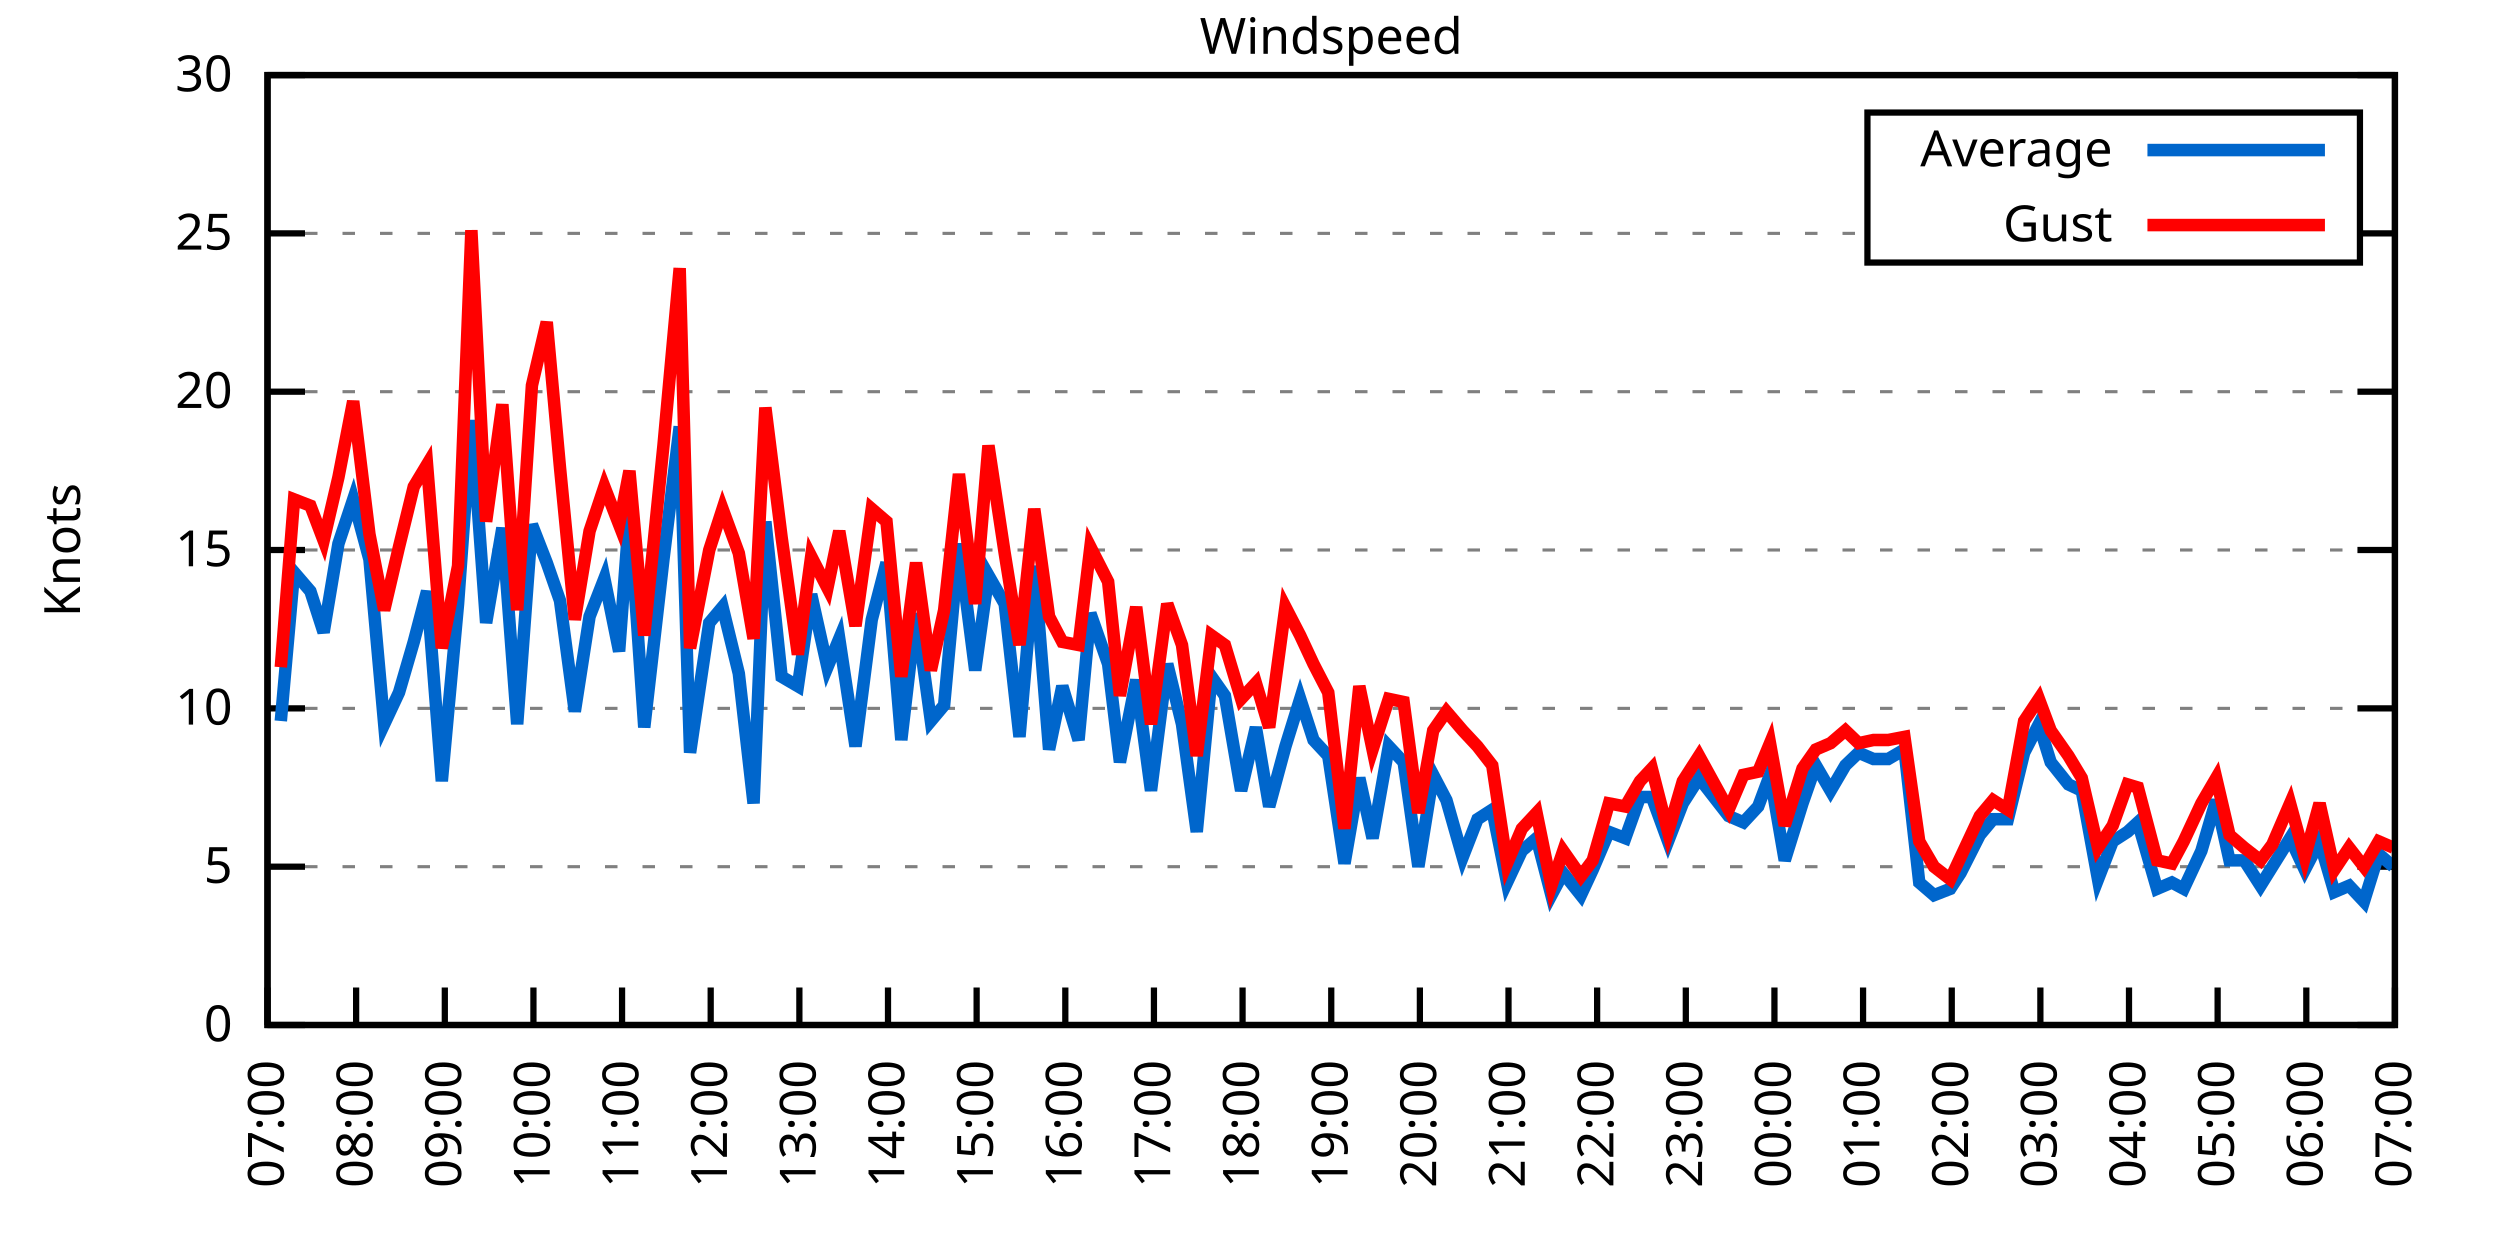
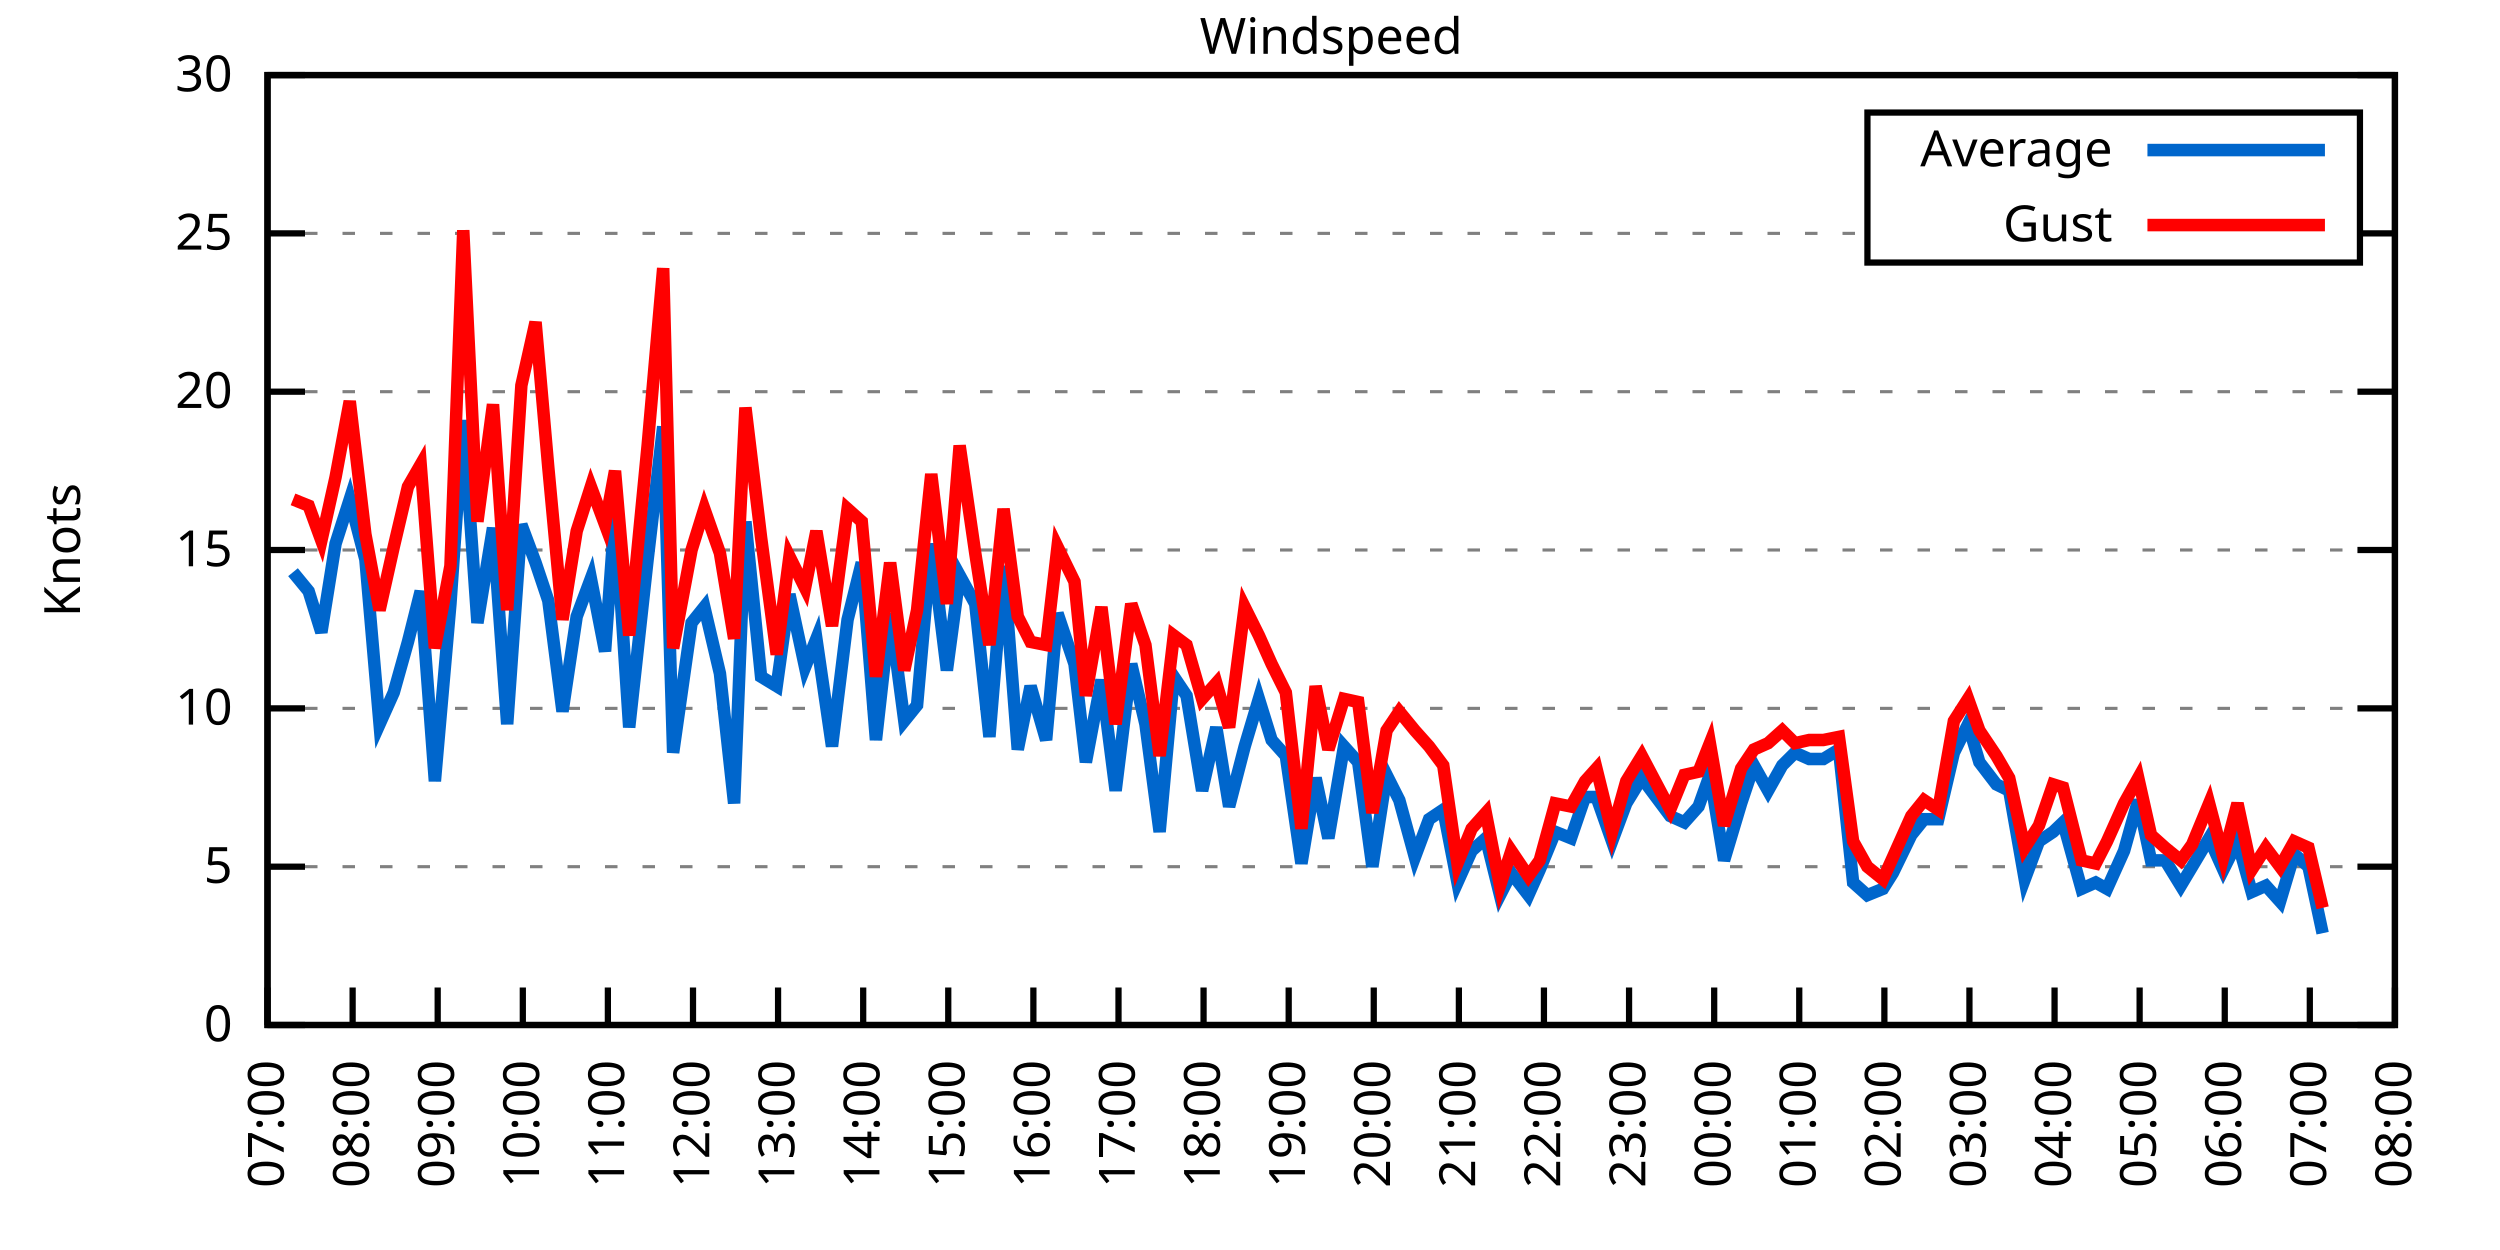
<svg xmlns="http://www.w3.org/2000/svg" xmlns:xlink="http://www.w3.org/1999/xlink" width="400" height="200" viewBox="0 0 400 200">
  <g id="gnuplot_canvas">
    <rect x="0" y="0" width="400" height="200" fill="none" />
    <defs>
      <circle id="gpDot" r="0.5" stroke-width="0.5" stroke="currentColor" />
      <path id="gpPt0" stroke-width="0.333" stroke="currentColor" d="M-1,0 h2 M0,-1 v2" />
      <path id="gpPt1" stroke-width="0.333" stroke="currentColor" d="M-1,-1 L1,1 M1,-1 L-1,1" />
      <path id="gpPt2" stroke-width="0.333" stroke="currentColor" d="M-1,0 L1,0 M0,-1 L0,1 M-1,-1 L1,1 M-1,1 L1,-1" />
      <rect id="gpPt3" stroke-width="0.333" stroke="currentColor" x="-1" y="-1" width="2" height="2" />
      <rect id="gpPt4" stroke-width="0.333" stroke="currentColor" fill="currentColor" x="-1" y="-1" width="2" height="2" />
      <circle id="gpPt5" stroke-width="0.333" stroke="currentColor" cx="0" cy="0" r="1" />
      <use xlink:href="#gpPt5" id="gpPt6" fill="currentColor" stroke="none" />
      <path id="gpPt7" stroke-width="0.333" stroke="currentColor" d="M0,-1.33 L-1.33,0.67 L1.33,0.67 z" />
      <use xlink:href="#gpPt7" id="gpPt8" fill="currentColor" stroke="none" />
      <use xlink:href="#gpPt7" id="gpPt9" stroke="currentColor" transform="rotate(180)" />
      <use xlink:href="#gpPt9" id="gpPt10" fill="currentColor" stroke="none" />
      <use xlink:href="#gpPt3" id="gpPt11" stroke="currentColor" transform="rotate(45)" />
      <use xlink:href="#gpPt11" id="gpPt12" fill="currentColor" stroke="none" />
      <path id="gpPt13" stroke-width="0.333" stroke="currentColor" d="M0,1.330 L1.265,0.411 L0.782,-1.067 L-0.782,-1.076 L-1.265,0.411 z" />
      <use xlink:href="#gpPt13" id="gpPt14" fill="currentColor" stroke="none" />
      <filter id="textbox" filterUnits="objectBoundingBox" x="0" y="0" height="1" width="1">
        <feFlood flood-color="white" flood-opacity="1" result="bgnd" />
        <feComposite in="SourceGraphic" in2="bgnd" operator="atop" />
      </filter>
      <filter id="greybox" filterUnits="objectBoundingBox" x="0" y="0" height="1" width="1">
        <feFlood flood-color="lightgrey" flood-opacity="1" result="grey" />
        <feComposite in="SourceGraphic" in2="grey" operator="atop" />
      </filter>
    </defs>
    <g fill="none" color="white" stroke="currentColor" stroke-width="1.00" stroke-linecap="butt" stroke-linejoin="miter">
</g>
    <g fill="none" color="black" stroke="currentColor" stroke-width="1.00" stroke-linecap="butt" stroke-linejoin="miter">
      <g stroke="none" shape-rendering="crispEdges">
        <polygon fill="rgb(255, 255, 255)" points="42.80,164.00 383.18,164.00 383.18,12.02 42.80,12.02 " />
      </g>
    </g>
    <g fill="none" color="black" stroke="currentColor" stroke-width="1.00" stroke-linecap="butt" stroke-linejoin="miter">
</g>
    <g fill="none" color="black" stroke="black" stroke-width="0.50" stroke-linecap="butt" stroke-linejoin="miter">
</g>
    <g fill="none" color="gray" stroke="currentColor" stroke-width="0.50" stroke-linecap="butt" stroke-linejoin="miter">
      <path stroke="gray" stroke-dasharray="2,4" class="gridline" d="M42.80,164.00 L383.19,164.00  " />
    </g>
    <g fill="none" color="gray" stroke="gray" stroke-width="1.00" stroke-linecap="butt" stroke-linejoin="miter">
</g>
    <g fill="none" color="black" stroke="currentColor" stroke-width="1.00" stroke-linecap="butt" stroke-linejoin="miter">
      <path stroke="black" d="M42.80,164.00 L48.80,164.00 M383.19,164.00 L377.19,164.00  " />
      <g transform="translate(37.20,166.60)" stroke="none" fill="black" font-family="Sans" font-size="8.00" text-anchor="end">
        <text>
          <tspan font-family="Sans"> 0</tspan>
        </text>
      </g>
    </g>
    <g fill="none" color="black" stroke="currentColor" stroke-width="1.00" stroke-linecap="butt" stroke-linejoin="miter">
</g>
    <g fill="none" color="black" stroke="black" stroke-width="0.50" stroke-linecap="butt" stroke-linejoin="miter">
</g>
    <g fill="none" color="gray" stroke="currentColor" stroke-width="0.50" stroke-linecap="butt" stroke-linejoin="miter">
      <path stroke="gray" stroke-dasharray="2,4" class="gridline" d="M42.80,138.67 L383.19,138.67  " />
    </g>
    <g fill="none" color="gray" stroke="gray" stroke-width="1.00" stroke-linecap="butt" stroke-linejoin="miter">
</g>
    <g fill="none" color="black" stroke="currentColor" stroke-width="1.00" stroke-linecap="butt" stroke-linejoin="miter">
      <path stroke="black" d="M42.80,138.67 L48.80,138.67 M383.19,138.67 L377.19,138.67  " />
      <g transform="translate(37.20,141.27)" stroke="none" fill="black" font-family="Sans" font-size="8.00" text-anchor="end">
        <text>
          <tspan font-family="Sans"> 5</tspan>
        </text>
      </g>
    </g>
    <g fill="none" color="black" stroke="currentColor" stroke-width="1.00" stroke-linecap="butt" stroke-linejoin="miter">
</g>
    <g fill="none" color="black" stroke="black" stroke-width="0.50" stroke-linecap="butt" stroke-linejoin="miter">
</g>
    <g fill="none" color="gray" stroke="currentColor" stroke-width="0.50" stroke-linecap="butt" stroke-linejoin="miter">
      <path stroke="gray" stroke-dasharray="2,4" class="gridline" d="M42.80,113.34 L383.19,113.34  " />
    </g>
    <g fill="none" color="gray" stroke="gray" stroke-width="1.00" stroke-linecap="butt" stroke-linejoin="miter">
</g>
    <g fill="none" color="black" stroke="currentColor" stroke-width="1.00" stroke-linecap="butt" stroke-linejoin="miter">
      <path stroke="black" d="M42.80,113.34 L48.80,113.34 M383.19,113.34 L377.19,113.34  " />
      <g transform="translate(37.20,115.94)" stroke="none" fill="black" font-family="Sans" font-size="8.00" text-anchor="end">
        <text>
          <tspan font-family="Sans"> 10</tspan>
        </text>
      </g>
    </g>
    <g fill="none" color="black" stroke="currentColor" stroke-width="1.00" stroke-linecap="butt" stroke-linejoin="miter">
</g>
    <g fill="none" color="black" stroke="black" stroke-width="0.50" stroke-linecap="butt" stroke-linejoin="miter">
</g>
    <g fill="none" color="gray" stroke="currentColor" stroke-width="0.50" stroke-linecap="butt" stroke-linejoin="miter">
      <path stroke="gray" stroke-dasharray="2,4" class="gridline" d="M42.80,88.00 L383.19,88.00  " />
    </g>
    <g fill="none" color="gray" stroke="gray" stroke-width="1.00" stroke-linecap="butt" stroke-linejoin="miter">
</g>
    <g fill="none" color="black" stroke="currentColor" stroke-width="1.00" stroke-linecap="butt" stroke-linejoin="miter">
      <path stroke="black" d="M42.80,88.00 L48.80,88.00 M383.19,88.00 L377.19,88.00  " />
      <g transform="translate(37.20,90.60)" stroke="none" fill="black" font-family="Sans" font-size="8.00" text-anchor="end">
        <text>
          <tspan font-family="Sans"> 15</tspan>
        </text>
      </g>
    </g>
    <g fill="none" color="black" stroke="currentColor" stroke-width="1.00" stroke-linecap="butt" stroke-linejoin="miter">
</g>
    <g fill="none" color="black" stroke="black" stroke-width="0.50" stroke-linecap="butt" stroke-linejoin="miter">
</g>
    <g fill="none" color="gray" stroke="currentColor" stroke-width="0.50" stroke-linecap="butt" stroke-linejoin="miter">
      <path stroke="gray" stroke-dasharray="2,4" class="gridline" d="M42.80,62.67 L383.19,62.67  " />
    </g>
    <g fill="none" color="gray" stroke="gray" stroke-width="1.00" stroke-linecap="butt" stroke-linejoin="miter">
</g>
    <g fill="none" color="black" stroke="currentColor" stroke-width="1.00" stroke-linecap="butt" stroke-linejoin="miter">
      <path stroke="black" d="M42.80,62.67 L48.80,62.67 M383.19,62.67 L377.19,62.67  " />
      <g transform="translate(37.20,65.27)" stroke="none" fill="black" font-family="Sans" font-size="8.00" text-anchor="end">
        <text>
          <tspan font-family="Sans"> 20</tspan>
        </text>
      </g>
    </g>
    <g fill="none" color="black" stroke="currentColor" stroke-width="1.00" stroke-linecap="butt" stroke-linejoin="miter">
</g>
    <g fill="none" color="black" stroke="black" stroke-width="0.50" stroke-linecap="butt" stroke-linejoin="miter">
</g>
    <g fill="none" color="gray" stroke="currentColor" stroke-width="0.50" stroke-linecap="butt" stroke-linejoin="miter">
      <path stroke="gray" stroke-dasharray="2,4" class="gridline" d="M42.80,37.34 L298.79,37.34 M377.59,37.34 L383.19,37.34  " />
    </g>
    <g fill="none" color="gray" stroke="gray" stroke-width="1.00" stroke-linecap="butt" stroke-linejoin="miter">
</g>
    <g fill="none" color="black" stroke="currentColor" stroke-width="1.00" stroke-linecap="butt" stroke-linejoin="miter">
      <path stroke="black" d="M42.80,37.34 L48.80,37.34 M383.19,37.34 L377.19,37.34  " />
      <g transform="translate(37.20,39.94)" stroke="none" fill="black" font-family="Sans" font-size="8.00" text-anchor="end">
        <text>
          <tspan font-family="Sans"> 25</tspan>
        </text>
      </g>
    </g>
    <g fill="none" color="black" stroke="currentColor" stroke-width="1.00" stroke-linecap="butt" stroke-linejoin="miter">
</g>
    <g fill="none" color="black" stroke="black" stroke-width="0.50" stroke-linecap="butt" stroke-linejoin="miter">
</g>
    <g fill="none" color="gray" stroke="currentColor" stroke-width="0.50" stroke-linecap="butt" stroke-linejoin="miter">
      <path stroke="gray" stroke-dasharray="2,4" class="gridline" d="M42.80,12.01 L383.19,12.01  " />
    </g>
    <g fill="none" color="gray" stroke="gray" stroke-width="1.00" stroke-linecap="butt" stroke-linejoin="miter">
</g>
    <g fill="none" color="black" stroke="currentColor" stroke-width="1.00" stroke-linecap="butt" stroke-linejoin="miter">
      <path stroke="black" d="M42.80,12.01 L48.80,12.01 M383.19,12.01 L377.19,12.01  " />
      <g transform="translate(37.20,14.61)" stroke="none" fill="black" font-family="Sans" font-size="8.00" text-anchor="end">
        <text>
          <tspan font-family="Sans"> 30</tspan>
        </text>
      </g>
    </g>
    <g fill="none" color="black" stroke="currentColor" stroke-width="1.00" stroke-linecap="butt" stroke-linejoin="miter">
      <path stroke="black" d="M42.80,164.00 L42.80,158.00  " />
      <g transform="translate(45.40,169.60) rotate(270.00)" stroke="none" fill="black" font-family="Sans" font-size="8.00" text-anchor="end">
        <text>
          <tspan font-family="Sans">07:00</tspan>
        </text>
      </g>
    </g>
    <g fill="none" color="black" stroke="currentColor" stroke-width="1.00" stroke-linecap="butt" stroke-linejoin="miter">
-       <path stroke="black" d="M56.98,164.00 L56.98,158.00  " />
-       <g transform="translate(59.58,169.60) rotate(270.00)" stroke="none" fill="black" font-family="Sans" font-size="8.00" text-anchor="end">
+       <path stroke="black" d="M56.42,164.00 L56.42,158.00  " />
+       <g transform="translate(59.02,169.60) rotate(270.00)" stroke="none" fill="black" font-family="Sans" font-size="8.00" text-anchor="end">
        <text>
          <tspan font-family="Sans">08:00</tspan>
        </text>
      </g>
    </g>
    <g fill="none" color="black" stroke="currentColor" stroke-width="1.00" stroke-linecap="butt" stroke-linejoin="miter">
-       <path stroke="black" d="M71.17,164.00 L71.17,158.00  " />
-       <g transform="translate(73.77,169.60) rotate(270.00)" stroke="none" fill="black" font-family="Sans" font-size="8.00" text-anchor="end">
+       <path stroke="black" d="M70.03,164.00 L70.03,158.00  " />
+       <g transform="translate(72.63,169.60) rotate(270.00)" stroke="none" fill="black" font-family="Sans" font-size="8.00" text-anchor="end">
        <text>
          <tspan font-family="Sans">09:00</tspan>
        </text>
      </g>
    </g>
    <g fill="none" color="black" stroke="currentColor" stroke-width="1.00" stroke-linecap="butt" stroke-linejoin="miter">
-       <path stroke="black" d="M85.35,164.00 L85.35,158.00  " />
-       <g transform="translate(87.95,169.60) rotate(270.00)" stroke="none" fill="black" font-family="Sans" font-size="8.00" text-anchor="end">
+       <path stroke="black" d="M83.65,164.00 L83.65,158.00  " />
+       <g transform="translate(86.25,169.60) rotate(270.00)" stroke="none" fill="black" font-family="Sans" font-size="8.00" text-anchor="end">
        <text>
          <tspan font-family="Sans">10:00</tspan>
        </text>
      </g>
    </g>
    <g fill="none" color="black" stroke="currentColor" stroke-width="1.00" stroke-linecap="butt" stroke-linejoin="miter">
-       <path stroke="black" d="M99.53,164.00 L99.53,158.00  " />
-       <g transform="translate(102.13,169.60) rotate(270.00)" stroke="none" fill="black" font-family="Sans" font-size="8.00" text-anchor="end">
+       <path stroke="black" d="M97.26,164.00 L97.26,158.00  " />
+       <g transform="translate(99.86,169.60) rotate(270.00)" stroke="none" fill="black" font-family="Sans" font-size="8.00" text-anchor="end">
        <text>
          <tspan font-family="Sans">11:00</tspan>
        </text>
      </g>
    </g>
    <g fill="none" color="black" stroke="currentColor" stroke-width="1.00" stroke-linecap="butt" stroke-linejoin="miter">
-       <path stroke="black" d="M113.71,164.00 L113.71,158.00  " />
-       <g transform="translate(116.31,169.60) rotate(270.00)" stroke="none" fill="black" font-family="Sans" font-size="8.00" text-anchor="end">
+       <path stroke="black" d="M110.88,164.00 L110.88,158.00  " />
+       <g transform="translate(113.48,169.60) rotate(270.00)" stroke="none" fill="black" font-family="Sans" font-size="8.00" text-anchor="end">
        <text>
          <tspan font-family="Sans">12:00</tspan>
        </text>
      </g>
    </g>
    <g fill="none" color="black" stroke="currentColor" stroke-width="1.00" stroke-linecap="butt" stroke-linejoin="miter">
-       <path stroke="black" d="M127.90,164.00 L127.90,158.00  " />
-       <g transform="translate(130.50,169.60) rotate(270.00)" stroke="none" fill="black" font-family="Sans" font-size="8.00" text-anchor="end">
+       <path stroke="black" d="M124.49,164.00 L124.49,158.00  " />
+       <g transform="translate(127.09,169.60) rotate(270.00)" stroke="none" fill="black" font-family="Sans" font-size="8.00" text-anchor="end">
        <text>
          <tspan font-family="Sans">13:00</tspan>
        </text>
      </g>
    </g>
    <g fill="none" color="black" stroke="currentColor" stroke-width="1.00" stroke-linecap="butt" stroke-linejoin="miter">
-       <path stroke="black" d="M142.08,164.00 L142.08,158.00  " />
-       <g transform="translate(144.68,169.60) rotate(270.00)" stroke="none" fill="black" font-family="Sans" font-size="8.00" text-anchor="end">
+       <path stroke="black" d="M138.11,164.00 L138.11,158.00  " />
+       <g transform="translate(140.71,169.60) rotate(270.00)" stroke="none" fill="black" font-family="Sans" font-size="8.00" text-anchor="end">
        <text>
          <tspan font-family="Sans">14:00</tspan>
        </text>
      </g>
    </g>
    <g fill="none" color="black" stroke="currentColor" stroke-width="1.00" stroke-linecap="butt" stroke-linejoin="miter">
-       <path stroke="black" d="M156.26,164.00 L156.26,158.00  " />
-       <g transform="translate(158.86,169.60) rotate(270.00)" stroke="none" fill="black" font-family="Sans" font-size="8.00" text-anchor="end">
+       <path stroke="black" d="M151.72,164.00 L151.72,158.00  " />
+       <g transform="translate(154.32,169.60) rotate(270.00)" stroke="none" fill="black" font-family="Sans" font-size="8.00" text-anchor="end">
        <text>
          <tspan font-family="Sans">15:00</tspan>
        </text>
      </g>
    </g>
    <g fill="none" color="black" stroke="currentColor" stroke-width="1.00" stroke-linecap="butt" stroke-linejoin="miter">
-       <path stroke="black" d="M170.45,164.00 L170.45,158.00  " />
-       <g transform="translate(173.05,169.60) rotate(270.00)" stroke="none" fill="black" font-family="Sans" font-size="8.00" text-anchor="end">
+       <path stroke="black" d="M165.34,164.00 L165.34,158.00  " />
+       <g transform="translate(167.94,169.60) rotate(270.00)" stroke="none" fill="black" font-family="Sans" font-size="8.00" text-anchor="end">
        <text>
          <tspan font-family="Sans">16:00</tspan>
        </text>
      </g>
    </g>
    <g fill="none" color="black" stroke="currentColor" stroke-width="1.00" stroke-linecap="butt" stroke-linejoin="miter">
-       <path stroke="black" d="M184.63,164.00 L184.63,158.00  " />
-       <g transform="translate(187.23,169.60) rotate(270.00)" stroke="none" fill="black" font-family="Sans" font-size="8.00" text-anchor="end">
+       <path stroke="black" d="M178.96,164.00 L178.96,158.00  " />
+       <g transform="translate(181.56,169.60) rotate(270.00)" stroke="none" fill="black" font-family="Sans" font-size="8.00" text-anchor="end">
        <text>
          <tspan font-family="Sans">17:00</tspan>
        </text>
      </g>
    </g>
    <g fill="none" color="black" stroke="currentColor" stroke-width="1.00" stroke-linecap="butt" stroke-linejoin="miter">
-       <path stroke="black" d="M198.81,164.00 L198.81,158.00  " />
-       <g transform="translate(201.41,169.60) rotate(270.00)" stroke="none" fill="black" font-family="Sans" font-size="8.00" text-anchor="end">
+       <path stroke="black" d="M192.57,164.00 L192.57,158.00  " />
+       <g transform="translate(195.17,169.60) rotate(270.00)" stroke="none" fill="black" font-family="Sans" font-size="8.00" text-anchor="end">
        <text>
          <tspan font-family="Sans">18:00</tspan>
        </text>
      </g>
    </g>
    <g fill="none" color="black" stroke="currentColor" stroke-width="1.00" stroke-linecap="butt" stroke-linejoin="miter">
-       <path stroke="black" d="M213.00,164.00 L213.00,158.00  " />
-       <g transform="translate(215.60,169.60) rotate(270.00)" stroke="none" fill="black" font-family="Sans" font-size="8.00" text-anchor="end">
+       <path stroke="black" d="M206.19,164.00 L206.19,158.00  " />
+       <g transform="translate(208.79,169.60) rotate(270.00)" stroke="none" fill="black" font-family="Sans" font-size="8.00" text-anchor="end">
        <text>
          <tspan font-family="Sans">19:00</tspan>
        </text>
      </g>
    </g>
    <g fill="none" color="black" stroke="currentColor" stroke-width="1.00" stroke-linecap="butt" stroke-linejoin="miter">
-       <path stroke="black" d="M227.18,164.00 L227.18,158.00  " />
-       <g transform="translate(229.78,169.60) rotate(270.00)" stroke="none" fill="black" font-family="Sans" font-size="8.00" text-anchor="end">
+       <path stroke="black" d="M219.80,164.00 L219.80,158.00  " />
+       <g transform="translate(222.40,169.60) rotate(270.00)" stroke="none" fill="black" font-family="Sans" font-size="8.00" text-anchor="end">
        <text>
          <tspan font-family="Sans">20:00</tspan>
        </text>
      </g>
    </g>
    <g fill="none" color="black" stroke="currentColor" stroke-width="1.00" stroke-linecap="butt" stroke-linejoin="miter">
-       <path stroke="black" d="M241.36,164.00 L241.36,158.00  " />
-       <g transform="translate(243.96,169.60) rotate(270.00)" stroke="none" fill="black" font-family="Sans" font-size="8.00" text-anchor="end">
+       <path stroke="black" d="M233.42,164.00 L233.42,158.00  " />
+       <g transform="translate(236.02,169.60) rotate(270.00)" stroke="none" fill="black" font-family="Sans" font-size="8.00" text-anchor="end">
        <text>
          <tspan font-family="Sans">21:00</tspan>
        </text>
      </g>
    </g>
    <g fill="none" color="black" stroke="currentColor" stroke-width="1.00" stroke-linecap="butt" stroke-linejoin="miter">
-       <path stroke="black" d="M255.54,164.00 L255.54,158.00  " />
-       <g transform="translate(258.14,169.60) rotate(270.00)" stroke="none" fill="black" font-family="Sans" font-size="8.00" text-anchor="end">
+       <path stroke="black" d="M247.03,164.00 L247.03,158.00  " />
+       <g transform="translate(249.63,169.60) rotate(270.00)" stroke="none" fill="black" font-family="Sans" font-size="8.00" text-anchor="end">
        <text>
          <tspan font-family="Sans">22:00</tspan>
        </text>
      </g>
    </g>
    <g fill="none" color="black" stroke="currentColor" stroke-width="1.00" stroke-linecap="butt" stroke-linejoin="miter">
-       <path stroke="black" d="M269.73,164.00 L269.73,158.00  " />
-       <g transform="translate(272.33,169.60) rotate(270.00)" stroke="none" fill="black" font-family="Sans" font-size="8.00" text-anchor="end">
+       <path stroke="black" d="M260.65,164.00 L260.65,158.00  " />
+       <g transform="translate(263.25,169.60) rotate(270.00)" stroke="none" fill="black" font-family="Sans" font-size="8.00" text-anchor="end">
        <text>
          <tspan font-family="Sans">23:00</tspan>
        </text>
      </g>
    </g>
    <g fill="none" color="black" stroke="currentColor" stroke-width="1.00" stroke-linecap="butt" stroke-linejoin="miter">
-       <path stroke="black" d="M283.91,164.00 L283.91,158.00  " />
-       <g transform="translate(286.51,169.60) rotate(270.00)" stroke="none" fill="black" font-family="Sans" font-size="8.00" text-anchor="end">
+       <path stroke="black" d="M274.27,164.00 L274.27,158.00  " />
+       <g transform="translate(276.87,169.60) rotate(270.00)" stroke="none" fill="black" font-family="Sans" font-size="8.00" text-anchor="end">
        <text>
          <tspan font-family="Sans">00:00</tspan>
        </text>
      </g>
    </g>
    <g fill="none" color="black" stroke="currentColor" stroke-width="1.00" stroke-linecap="butt" stroke-linejoin="miter">
-       <path stroke="black" d="M298.09,164.00 L298.09,158.00  " />
-       <g transform="translate(300.69,169.60) rotate(270.00)" stroke="none" fill="black" font-family="Sans" font-size="8.00" text-anchor="end">
+       <path stroke="black" d="M287.88,164.00 L287.88,158.00  " />
+       <g transform="translate(290.48,169.60) rotate(270.00)" stroke="none" fill="black" font-family="Sans" font-size="8.00" text-anchor="end">
        <text>
          <tspan font-family="Sans">01:00</tspan>
        </text>
      </g>
    </g>
    <g fill="none" color="black" stroke="currentColor" stroke-width="1.00" stroke-linecap="butt" stroke-linejoin="miter">
-       <path stroke="black" d="M312.28,164.00 L312.28,158.00  " />
-       <g transform="translate(314.88,169.60) rotate(270.00)" stroke="none" fill="black" font-family="Sans" font-size="8.00" text-anchor="end">
+       <path stroke="black" d="M301.50,164.00 L301.50,158.00  " />
+       <g transform="translate(304.10,169.60) rotate(270.00)" stroke="none" fill="black" font-family="Sans" font-size="8.00" text-anchor="end">
        <text>
          <tspan font-family="Sans">02:00</tspan>
        </text>
      </g>
    </g>
    <g fill="none" color="black" stroke="currentColor" stroke-width="1.00" stroke-linecap="butt" stroke-linejoin="miter">
-       <path stroke="black" d="M326.46,164.00 L326.46,158.00  " />
-       <g transform="translate(329.06,169.60) rotate(270.00)" stroke="none" fill="black" font-family="Sans" font-size="8.00" text-anchor="end">
+       <path stroke="black" d="M315.11,164.00 L315.11,158.00  " />
+       <g transform="translate(317.71,169.60) rotate(270.00)" stroke="none" fill="black" font-family="Sans" font-size="8.00" text-anchor="end">
        <text>
          <tspan font-family="Sans">03:00</tspan>
        </text>
      </g>
    </g>
    <g fill="none" color="black" stroke="currentColor" stroke-width="1.00" stroke-linecap="butt" stroke-linejoin="miter">
-       <path stroke="black" d="M340.64,164.00 L340.64,158.00  " />
-       <g transform="translate(343.24,169.60) rotate(270.00)" stroke="none" fill="black" font-family="Sans" font-size="8.00" text-anchor="end">
+       <path stroke="black" d="M328.73,164.00 L328.73,158.00  " />
+       <g transform="translate(331.33,169.60) rotate(270.00)" stroke="none" fill="black" font-family="Sans" font-size="8.00" text-anchor="end">
        <text>
          <tspan font-family="Sans">04:00</tspan>
        </text>
      </g>
    </g>
    <g fill="none" color="black" stroke="currentColor" stroke-width="1.00" stroke-linecap="butt" stroke-linejoin="miter">
-       <path stroke="black" d="M354.82,164.00 L354.82,158.00  " />
-       <g transform="translate(357.42,169.60) rotate(270.00)" stroke="none" fill="black" font-family="Sans" font-size="8.00" text-anchor="end">
+       <path stroke="black" d="M342.34,164.00 L342.34,158.00  " />
+       <g transform="translate(344.94,169.60) rotate(270.00)" stroke="none" fill="black" font-family="Sans" font-size="8.00" text-anchor="end">
        <text>
          <tspan font-family="Sans">05:00</tspan>
        </text>
      </g>
    </g>
    <g fill="none" color="black" stroke="currentColor" stroke-width="1.00" stroke-linecap="butt" stroke-linejoin="miter">
-       <path stroke="black" d="M369.01,164.00 L369.01,158.00  " />
-       <g transform="translate(371.61,169.60) rotate(270.00)" stroke="none" fill="black" font-family="Sans" font-size="8.00" text-anchor="end">
+       <path stroke="black" d="M355.96,164.00 L355.96,158.00  " />
+       <g transform="translate(358.56,169.60) rotate(270.00)" stroke="none" fill="black" font-family="Sans" font-size="8.00" text-anchor="end">
        <text>
          <tspan font-family="Sans">06:00</tspan>
+         </text>
+       </g>
+     </g>
+     <g fill="none" color="black" stroke="currentColor" stroke-width="1.00" stroke-linecap="butt" stroke-linejoin="miter">
+       <path stroke="black" d="M369.57,164.00 L369.57,158.00  " />
+       <g transform="translate(372.17,169.60) rotate(270.00)" stroke="none" fill="black" font-family="Sans" font-size="8.00" text-anchor="end">
+         <text>
+           <tspan font-family="Sans">07:00</tspan>
        </text>
      </g>
    </g>
    <g fill="none" color="black" stroke="currentColor" stroke-width="1.00" stroke-linecap="butt" stroke-linejoin="miter">
      <path stroke="black" d="M383.19,164.00 L383.19,158.00  " />
      <g transform="translate(385.79,169.60) rotate(270.00)" stroke="none" fill="black" font-family="Sans" font-size="8.00" text-anchor="end">
        <text>
-           <tspan font-family="Sans">07:00</tspan>
+           <tspan font-family="Sans">08:00</tspan>
        </text>
      </g>
    </g>
    <g fill="none" color="black" stroke="currentColor" stroke-width="1.00" stroke-linecap="butt" stroke-linejoin="miter">
</g>
    <g fill="none" color="black" stroke="currentColor" stroke-width="1.00" stroke-linecap="butt" stroke-linejoin="miter">
      <path stroke="black" d="M42.80,12.01 L42.80,164.00 L383.19,164.00 L383.19,12.01 L42.80,12.01 Z  " />
    </g>
    <g fill="none" color="black" stroke="currentColor" stroke-width="1.00" stroke-linecap="butt" stroke-linejoin="miter">
</g>
    <g fill="none" color="black" stroke="currentColor" stroke-width="1.00" stroke-linecap="butt" stroke-linejoin="miter">
      <path stroke="black" d="M298.79,42.01 L298.79,18.01 L377.59,18.01 L377.59,42.01 L298.79,42.01 Z  " />
    </g>
    <g id="Windspeed_plot_1">
      <g fill="none" color="white" stroke="black" stroke-width="2.00" stroke-linecap="butt" stroke-linejoin="miter">
</g>
      <g fill="none" color="black" stroke="currentColor" stroke-width="2.00" stroke-linecap="butt" stroke-linejoin="miter">
        <g transform="translate(337.99,26.61)" stroke="none" fill="black" font-family="Sans" font-size="8.00" text-anchor="end">
          <text>
            <tspan font-family="Sans">Average</tspan>
          </text>
        </g>
      </g>
      <g fill="none" color="black" stroke="currentColor" stroke-width="2.00" stroke-linecap="butt" stroke-linejoin="miter">
-         <path stroke="rgb(  0, 102, 204)" d="M343.59,24.01 L371.99,24.01 M44.93,115.36 L47.05,91.55 L49.66,94.59 L51.78,101.18 L54.15,86.99 L56.51,79.90   L59.11,89.52 L61.47,115.87 L63.84,110.80 L66.20,102.70 L68.33,94.59 L70.69,124.99 L73.29,96.62 L75.42,67.23   L77.78,99.66 L80.38,84.46 L82.75,115.87 L85.11,83.95 L87.48,90.03 L89.60,96.11 L91.97,113.84 L94.33,98.64   L96.70,92.56 L99.06,104.22 L100.71,81.93 L103.08,116.38 L106.15,89.52 L108.75,68.25 L110.41,120.43 L113.48,99.66   L115.61,97.12 L118.21,107.76 L120.57,128.54 L122.46,83.45 L125.06,108.27 L127.66,109.79 L129.79,95.10 L132.39,106.75   L134.28,102.19 L136.88,119.42 L139.48,99.15 L141.84,90.03 L144.21,118.40 L146.57,98.14 L148.94,115.36 L151.06,112.83   L153.43,86.99 L156.03,107.26 L158.15,92.06 L160.75,96.62 L163.12,117.90 L165.48,90.54 L167.85,119.92 L169.97,109.79   L172.57,118.40 L174.46,98.14 L177.30,106.24 L179.19,121.95 L181.79,108.78 L184.16,126.51 L186.76,106.24 L189.12,115.87   L191.48,133.10 L193.85,108.27 L195.98,111.31 L198.58,126.51 L200.94,116.38 L203.07,129.04 L205.67,119.42 L208.03,111.82   L210.16,118.40 L212.52,120.94 L215.12,138.16 L217.49,124.48 L219.61,134.11 L222.21,119.42 L224.58,121.95 L226.94,138.67   L229.31,123.98 L231.43,128.03 L234.03,137.15 L236.40,131.07 L238.76,129.55 L241.12,141.20 L243.49,136.14 L245.85,134.11   L248.22,143.23 L250.11,139.68 L252.94,143.23 L254.83,139.17 L257.43,133.10 L260.04,134.11 L262.40,127.52 L264.29,127.52   L266.89,134.62 L269.25,128.54 L271.85,124.48 L276.58,130.56 L278.95,131.58 L281.31,129.04 L283.20,123.98 L285.56,137.66   L288.40,128.54 L290.53,122.46 L292.89,126.51 L295.26,122.46 L297.38,120.43 L299.75,121.44 L302.11,121.44 L304.71,119.92   L307.08,141.20 L309.44,143.23 L312.04,142.21 L313.69,139.68 L316.77,133.60 L318.89,131.07 L321.26,131.07 L323.86,120.43   L326.22,115.87 L328.11,121.95 L330.95,125.50 L333.08,126.51 L335.68,140.69 L338.04,134.62 L340.40,133.10 L342.06,131.58   L345.13,142.21 L347.50,141.20 L349.39,142.21 L352.22,136.14 L354.59,128.03 L356.72,137.66 L359.08,137.66 L361.68,141.71   L363.57,138.67 L366.41,134.11 L368.77,139.17 L371.13,134.62 L373.50,142.72 L375.86,141.71 L378.23,144.24 L380.59,136.64   L382.95,138.67  " />
+         <path stroke="rgb(  0, 102, 204)" d="M343.59,24.01 L371.99,24.01 M46.88,91.55 L49.38,94.59 L51.42,101.18 L53.69,86.99 L55.96,79.90 L58.46,89.52   L60.73,115.87 L63.00,110.80 L65.27,102.70 L67.31,94.59 L69.58,124.99 L72.07,96.62 L74.12,67.23 L76.39,99.66   L78.88,84.46 L81.15,115.87 L83.42,83.95 L85.69,90.03 L87.73,96.11 L90.00,113.84 L92.27,98.64 L94.54,92.56   L96.81,104.22 L98.40,81.93 L100.67,116.38 L103.62,89.52 L106.11,68.25 L107.70,120.43 L110.65,99.66 L112.69,97.12   L115.19,107.76 L117.46,128.54 L119.27,83.45 L121.77,108.27 L124.27,109.79 L126.31,95.10 L128.81,106.75 L130.62,102.19   L133.12,119.42 L135.61,99.15 L137.88,90.03 L140.15,118.40 L142.42,98.14 L144.69,115.36 L146.73,112.83 L149.00,86.99   L151.50,107.26 L153.54,92.06 L156.04,96.62 L158.31,117.90 L160.57,90.54 L162.84,119.92 L164.89,109.79 L167.38,118.40   L169.20,98.14 L171.92,106.24 L173.74,121.95 L176.23,108.78 L178.50,126.51 L181.00,106.24 L183.27,115.87 L185.54,133.10   L187.81,108.27 L189.85,111.31 L192.34,126.51 L194.61,116.38 L196.66,129.04 L199.15,119.42 L201.42,111.82 L203.46,118.40   L205.73,120.94 L208.23,138.16 L210.50,124.48 L212.54,134.11 L215.04,119.42 L217.31,121.95 L219.58,138.67 L221.85,123.98   L223.89,128.03 L226.38,137.15 L228.65,131.07 L230.92,129.55 L233.19,141.20 L235.46,136.14 L237.73,134.11 L240.00,143.23   L241.81,139.68 L244.54,143.23 L246.35,139.17 L248.85,133.10 L251.35,134.11 L253.61,127.52 L255.43,127.52 L257.93,134.62   L260.20,128.54 L262.69,124.48 L267.23,130.56 L269.50,131.58 L271.77,129.04 L273.58,123.98 L275.85,137.66 L278.58,128.54   L280.62,122.46 L282.89,126.51 L285.16,122.46 L287.20,120.43 L289.47,121.44 L291.74,121.44 L294.23,119.92 L296.50,141.20   L298.77,143.23 L301.27,142.21 L302.86,139.68 L305.81,133.60 L307.85,131.07 L310.12,131.07 L312.62,120.43 L314.89,115.87   L316.70,121.95 L319.42,125.50 L321.47,126.51 L323.96,140.69 L326.23,134.62 L328.50,133.10 L330.09,131.58 L333.04,142.21   L335.31,141.20 L337.12,142.21 L339.85,136.14 L342.12,128.03 L344.16,137.66 L346.43,137.66 L348.92,141.71 L350.74,138.67   L353.46,134.11 L355.73,139.17 L358.00,134.62 L360.27,142.72 L362.54,141.71 L364.81,144.24 L367.08,136.64 L369.35,138.67   L371.62,149.31  " />
      </g>
    </g>
    <g id="Windspeed_plot_2">
      <g fill="none" color="black" stroke="currentColor" stroke-width="2.00" stroke-linecap="butt" stroke-linejoin="miter">
        <g transform="translate(337.99,38.61)" stroke="none" fill="black" font-family="Sans" font-size="8.00" text-anchor="end">
          <text>
            <tspan font-family="Sans">Gust</tspan>
          </text>
        </g>
      </g>
      <g fill="none" color="black" stroke="currentColor" stroke-width="2.00" stroke-linecap="butt" stroke-linejoin="miter">
-         <path stroke="rgb(255,   0,   0)" d="M343.59,36.01 L371.99,36.01 M44.93,106.75 L47.05,79.90 L49.66,80.91 L51.78,86.49 L54.15,76.35 L56.51,64.19   L59.11,85.47 L61.47,97.63 L63.84,87.50 L66.20,77.87 L68.33,74.33 L70.69,103.71 L73.29,90.54 L75.42,36.84   L77.78,83.45 L80.38,64.70 L82.75,97.63 L85.11,61.66 L87.48,51.53 L89.60,74.83 L91.97,99.15 L94.33,84.97   L96.70,77.87 L99.06,83.95 L100.71,75.34 L103.08,101.68 L106.15,71.29 L108.75,42.91 L110.41,103.71 L113.48,88.00   L115.61,81.42 L118.21,88.51 L120.57,102.19 L122.46,65.21 L125.06,85.98 L127.66,104.72 L129.79,89.02 L132.39,94.08   L134.28,84.97 L136.88,100.16 L139.48,81.42 L141.84,83.45 L144.21,108.27 L146.57,90.03 L148.94,107.26 L151.06,97.63   L153.43,75.85 L156.03,96.62 L158.15,71.29 L160.75,88.51 L163.12,103.20 L165.48,81.42 L167.85,98.64 L169.97,102.70   L172.57,103.20 L174.46,87.50 L177.30,93.07 L179.19,111.31 L181.79,97.12 L184.16,115.87 L186.76,96.62 L189.12,103.20   L191.48,120.94 L193.85,101.68 L195.98,103.20 L198.58,111.82 L200.94,109.28 L203.07,116.38 L205.67,97.12 L208.03,101.68   L210.16,106.24 L212.52,110.80 L215.12,132.59 L217.49,109.79 L219.61,119.92 L222.21,111.82 L224.58,112.32 L226.94,130.06   L229.31,116.88 L231.43,113.84 L234.03,116.88 L236.40,119.42 L238.76,122.46 L241.12,138.16 L243.49,132.59 L245.85,130.06   L248.22,141.71 L250.11,136.14 L252.94,140.19 L254.83,137.66 L257.43,128.54 L260.04,129.04 L262.40,124.99 L264.29,122.96   L266.89,133.10 L269.25,124.99 L271.85,120.94 L276.58,129.55 L278.95,123.98 L281.31,123.47 L283.20,118.91 L285.56,132.08   L288.40,122.96 L290.53,119.92 L292.89,118.91 L295.26,116.88 L297.38,118.91 L299.75,118.40 L302.11,118.40 L304.71,117.90   L307.08,134.62 L309.44,138.67 L312.04,140.69 L313.69,137.15 L316.77,130.56 L318.89,128.03 L321.26,129.55 L323.86,115.36   L326.22,111.82 L328.11,116.88 L330.95,120.94 L333.08,124.48 L335.68,135.63 L338.04,132.08 L340.40,125.50 L342.06,126.00   L345.13,137.66 L347.50,138.16 L349.39,134.62 L352.22,128.54 L354.59,124.48 L356.72,133.60 L359.08,135.63 L361.68,137.66   L363.57,135.12 L366.41,128.54 L368.77,137.15 L371.13,128.54 L373.50,139.17 L375.86,135.63 L378.23,138.67 L380.59,134.62   L382.95,135.63  " />
+         <path stroke="rgb(255,   0,   0)" d="M343.59,36.01 L371.99,36.01 M46.88,79.90 L49.38,80.91 L51.42,86.49 L53.69,76.35 L55.96,64.19 L58.46,85.47   L60.73,97.63 L63.00,87.50 L65.27,77.87 L67.31,74.33 L69.58,103.71 L72.07,90.54 L74.12,36.84 L76.39,83.45   L78.88,64.70 L81.15,97.63 L83.42,61.66 L85.69,51.53 L87.73,74.83 L90.00,99.15 L92.27,84.97 L94.54,77.87   L96.81,83.95 L98.40,75.34 L100.67,101.68 L103.62,71.29 L106.11,42.91 L107.70,103.71 L110.65,88.00 L112.69,81.42   L115.19,88.51 L117.46,102.19 L119.27,65.21 L121.77,85.98 L124.27,104.72 L126.31,89.02 L128.81,94.08 L130.62,84.97   L133.12,100.16 L135.61,81.42 L137.88,83.45 L140.15,108.27 L142.42,90.03 L144.69,107.26 L146.73,97.63 L149.00,75.85   L151.50,96.62 L153.54,71.29 L156.04,88.51 L158.31,103.20 L160.57,81.42 L162.84,98.64 L164.89,102.70 L167.38,103.20   L169.20,87.50 L171.92,93.07 L173.74,111.31 L176.23,97.12 L178.50,115.87 L181.00,96.62 L183.27,103.20 L185.54,120.94   L187.81,101.68 L189.85,103.20 L192.34,111.82 L194.61,109.28 L196.66,116.38 L199.15,97.12 L201.42,101.68 L203.46,106.24   L205.73,110.80 L208.23,132.59 L210.50,109.79 L212.54,119.92 L215.04,111.82 L217.31,112.32 L219.58,130.06 L221.85,116.88   L223.89,113.84 L226.38,116.88 L228.65,119.42 L230.92,122.46 L233.19,138.16 L235.46,132.59 L237.73,130.06 L240.00,141.71   L241.81,136.14 L244.54,140.19 L246.35,137.66 L248.85,128.54 L251.35,129.04 L253.61,124.99 L255.43,122.96 L257.93,133.10   L260.20,124.99 L262.69,120.94 L267.23,129.55 L269.50,123.98 L271.77,123.47 L273.58,118.91 L275.85,132.08 L278.58,122.96   L280.62,119.92 L282.89,118.91 L285.16,116.88 L287.20,118.91 L289.47,118.40 L291.74,118.40 L294.23,117.90 L296.50,134.62   L298.77,138.67 L301.27,140.69 L302.86,137.15 L305.81,130.56 L307.85,128.03 L310.12,129.55 L312.62,115.36 L314.89,111.82   L316.70,116.88 L319.42,120.94 L321.47,124.48 L323.96,135.63 L326.23,132.08 L328.50,125.50 L330.09,126.00 L333.04,137.66   L335.31,138.16 L337.12,134.62 L339.85,128.54 L342.12,124.48 L344.16,133.60 L346.43,135.63 L348.92,137.66 L350.74,135.12   L353.46,128.54 L355.73,137.15 L358.00,128.54 L360.27,139.17 L362.54,135.63 L364.81,138.67 L367.08,134.62 L369.35,135.63   L371.62,145.25  " />
      </g>
    </g>
    <g fill="none" color="black" stroke="currentColor" stroke-width="2.00" stroke-linecap="butt" stroke-linejoin="miter">
</g>
    <g fill="none" color="black" stroke="black" stroke-width="1.00" stroke-linecap="butt" stroke-linejoin="miter">
</g>
    <g fill="none" color="black" stroke="currentColor" stroke-width="1.00" stroke-linecap="butt" stroke-linejoin="miter">
      <path stroke="black" d="M42.80,12.01 L42.80,164.00 L383.19,164.00 L383.19,12.01 L42.80,12.01 Z  " />
      <g transform="translate(12.80,88.01) rotate(270.00)" stroke="none" fill="black" font-family="Sans" font-size="8.00" text-anchor="middle">
        <text>
          <tspan font-family="Sans">Knots</tspan>
        </text>
      </g>
    </g>
    <g fill="none" color="black" stroke="currentColor" stroke-width="1.00" stroke-linecap="butt" stroke-linejoin="miter">
</g>
    <g fill="none" color="black" stroke="currentColor" stroke-width="1.00" stroke-linecap="butt" stroke-linejoin="miter">
      <g transform="translate(212.99,8.61)" stroke="none" fill="black" font-family="Sans" font-size="8.00" text-anchor="middle">
        <text>
          <tspan font-family="Sans">Windspeed</tspan>
        </text>
      </g>
    </g>
    <g fill="none" color="black" stroke="currentColor" stroke-width="1.00" stroke-linecap="butt" stroke-linejoin="miter">
</g>
  </g>
</svg>
